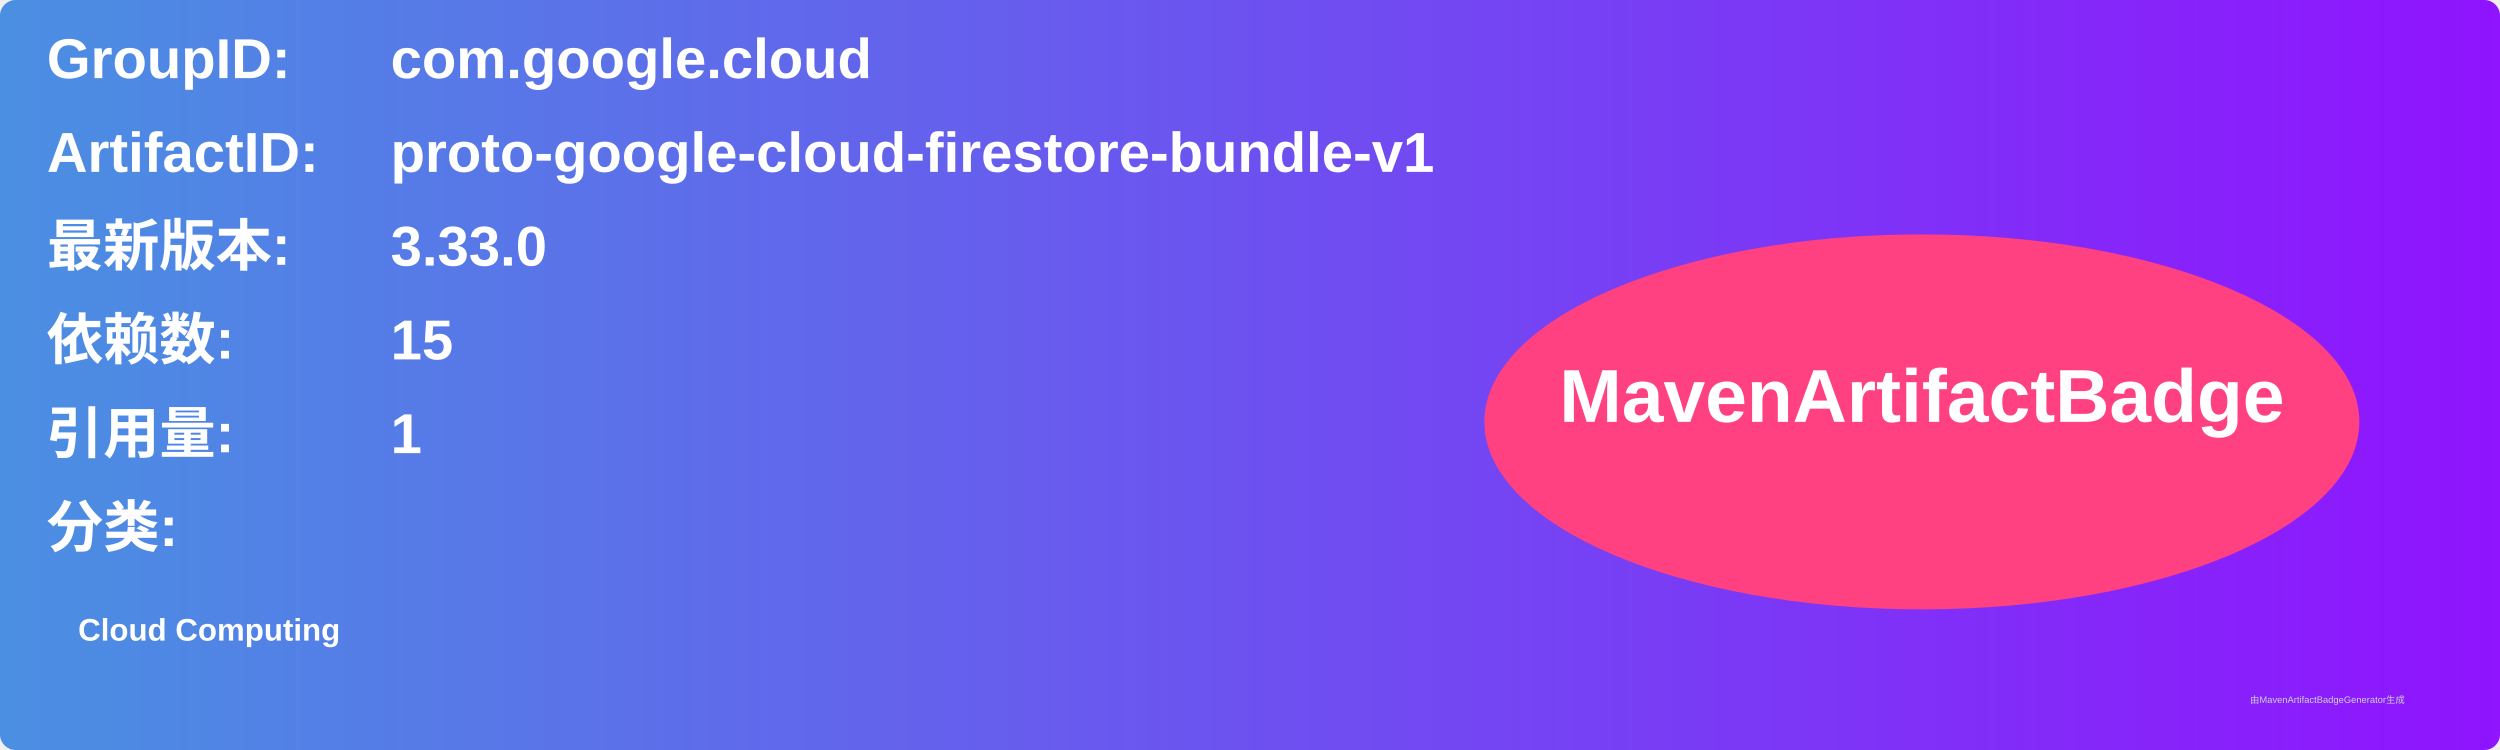
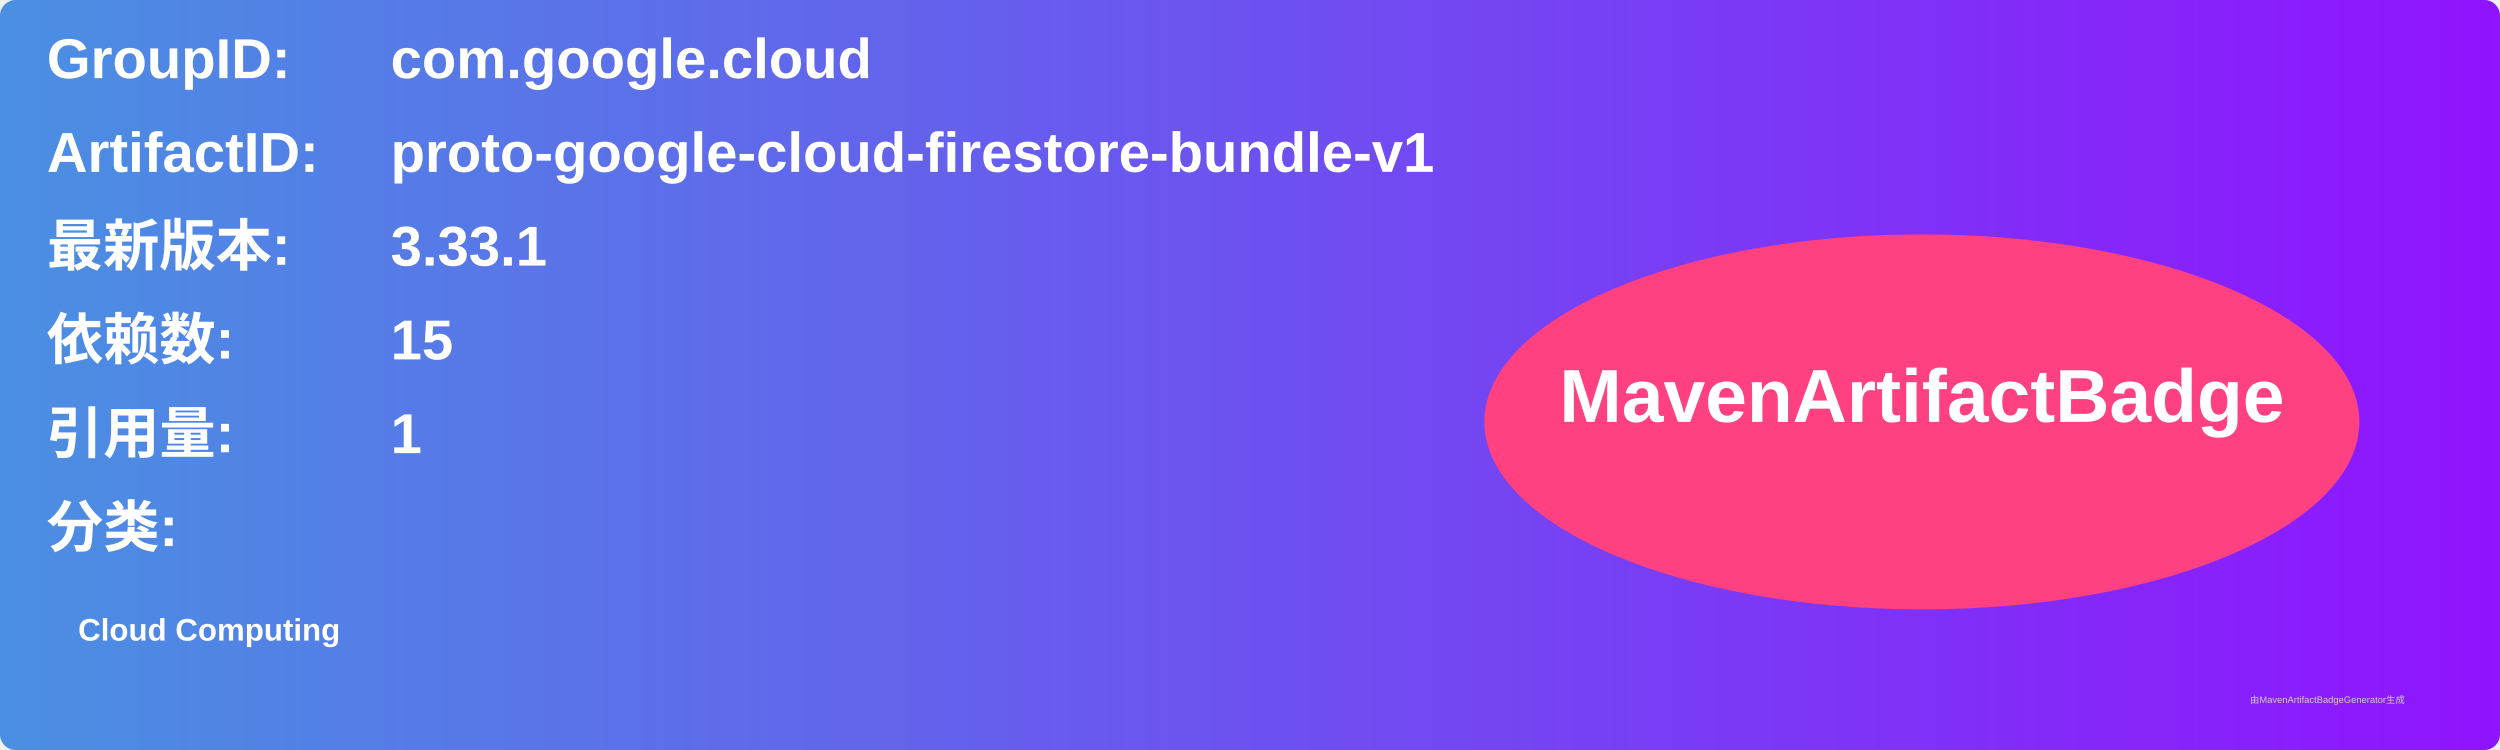
<svg xmlns="http://www.w3.org/2000/svg" width="800" height="240" viewBox="0 0 800 240">
  <linearGradient id="grad" x1="0%" y1="0%" x2="100%" y2="0%">
    <stop offset="0%" stop-color="#4a90e2" />
    <stop offset="100%" stop-color="#9013fe" />
  </linearGradient>
  <rect width="100%" height="100%" rx="5" ry="5" fill="url(#grad)" />
  <g transform="translate(15, 15)">
    <text x="0" y="10" font-family="Arial" font-size="18" fill="white" font-weight="bold" width="260">GroupID:</text>
    <text x="110" y="10" font-family="Arial" font-size="18" fill="white" font-weight="bold" width="460">com.google.cloud</text>
    <text x="0" y="40" font-family="Arial" font-size="18" fill="white" font-weight="bold" width="260">ArtifactID:</text>
    <text x="110" y="40" font-family="Arial" font-size="18" fill="white" font-weight="bold" width="460">proto-google-cloud-firestore-bundle-v1</text>
    <text x="0" y="70" font-family="Arial" font-size="18" fill="white" font-weight="bold">最新版本:</text>
    <text x="110" y="70" font-family="Arial" font-size="18" fill="white" font-weight="bold">
-       <tspan font-weight="bold">3.33.0</tspan>
+       <tspan font-weight="bold">3.33.1</tspan>
    </text>
    <text x="0" y="100" font-family="Arial" font-size="18" fill="white" font-weight="bold">依赖数: </text>
    <text x="110" y="100" font-family="Arial" font-size="18" fill="white">
      <tspan font-weight="bold">15</tspan>
    </text>
    <text x="0" y="130" font-family="Arial" font-size="18" fill="white" font-weight="bold">引用量: </text>
    <text x="110" y="130" font-family="Arial" font-size="18" fill="white">
      <tspan font-weight="bold">1</tspan>
    </text>
    <text x="0" y="160" font-family="Arial" font-size="18" fill="white" font-weight="bold">分类:</text>
    <text x="10" y="190" font-family="Arial" font-size="10" fill="white">
      <tspan font-weight="bold">Cloud Computing</tspan>
    </text>
    <ellipse cx="600" cy="120" rx="140" ry="60" fill="#ff4081" />
    <text x="600" y="120" text-anchor="middle" font-family="Arial" font-size="24" fill="white" font-weight="bold">MavenArtifactBadge</text>
  </g>
  <text x="720" y="225" font-family="Arial" font-size="3" fill="#d0d0d0">由MavenArtifactBadgeGenerator生成</text>
</svg>
